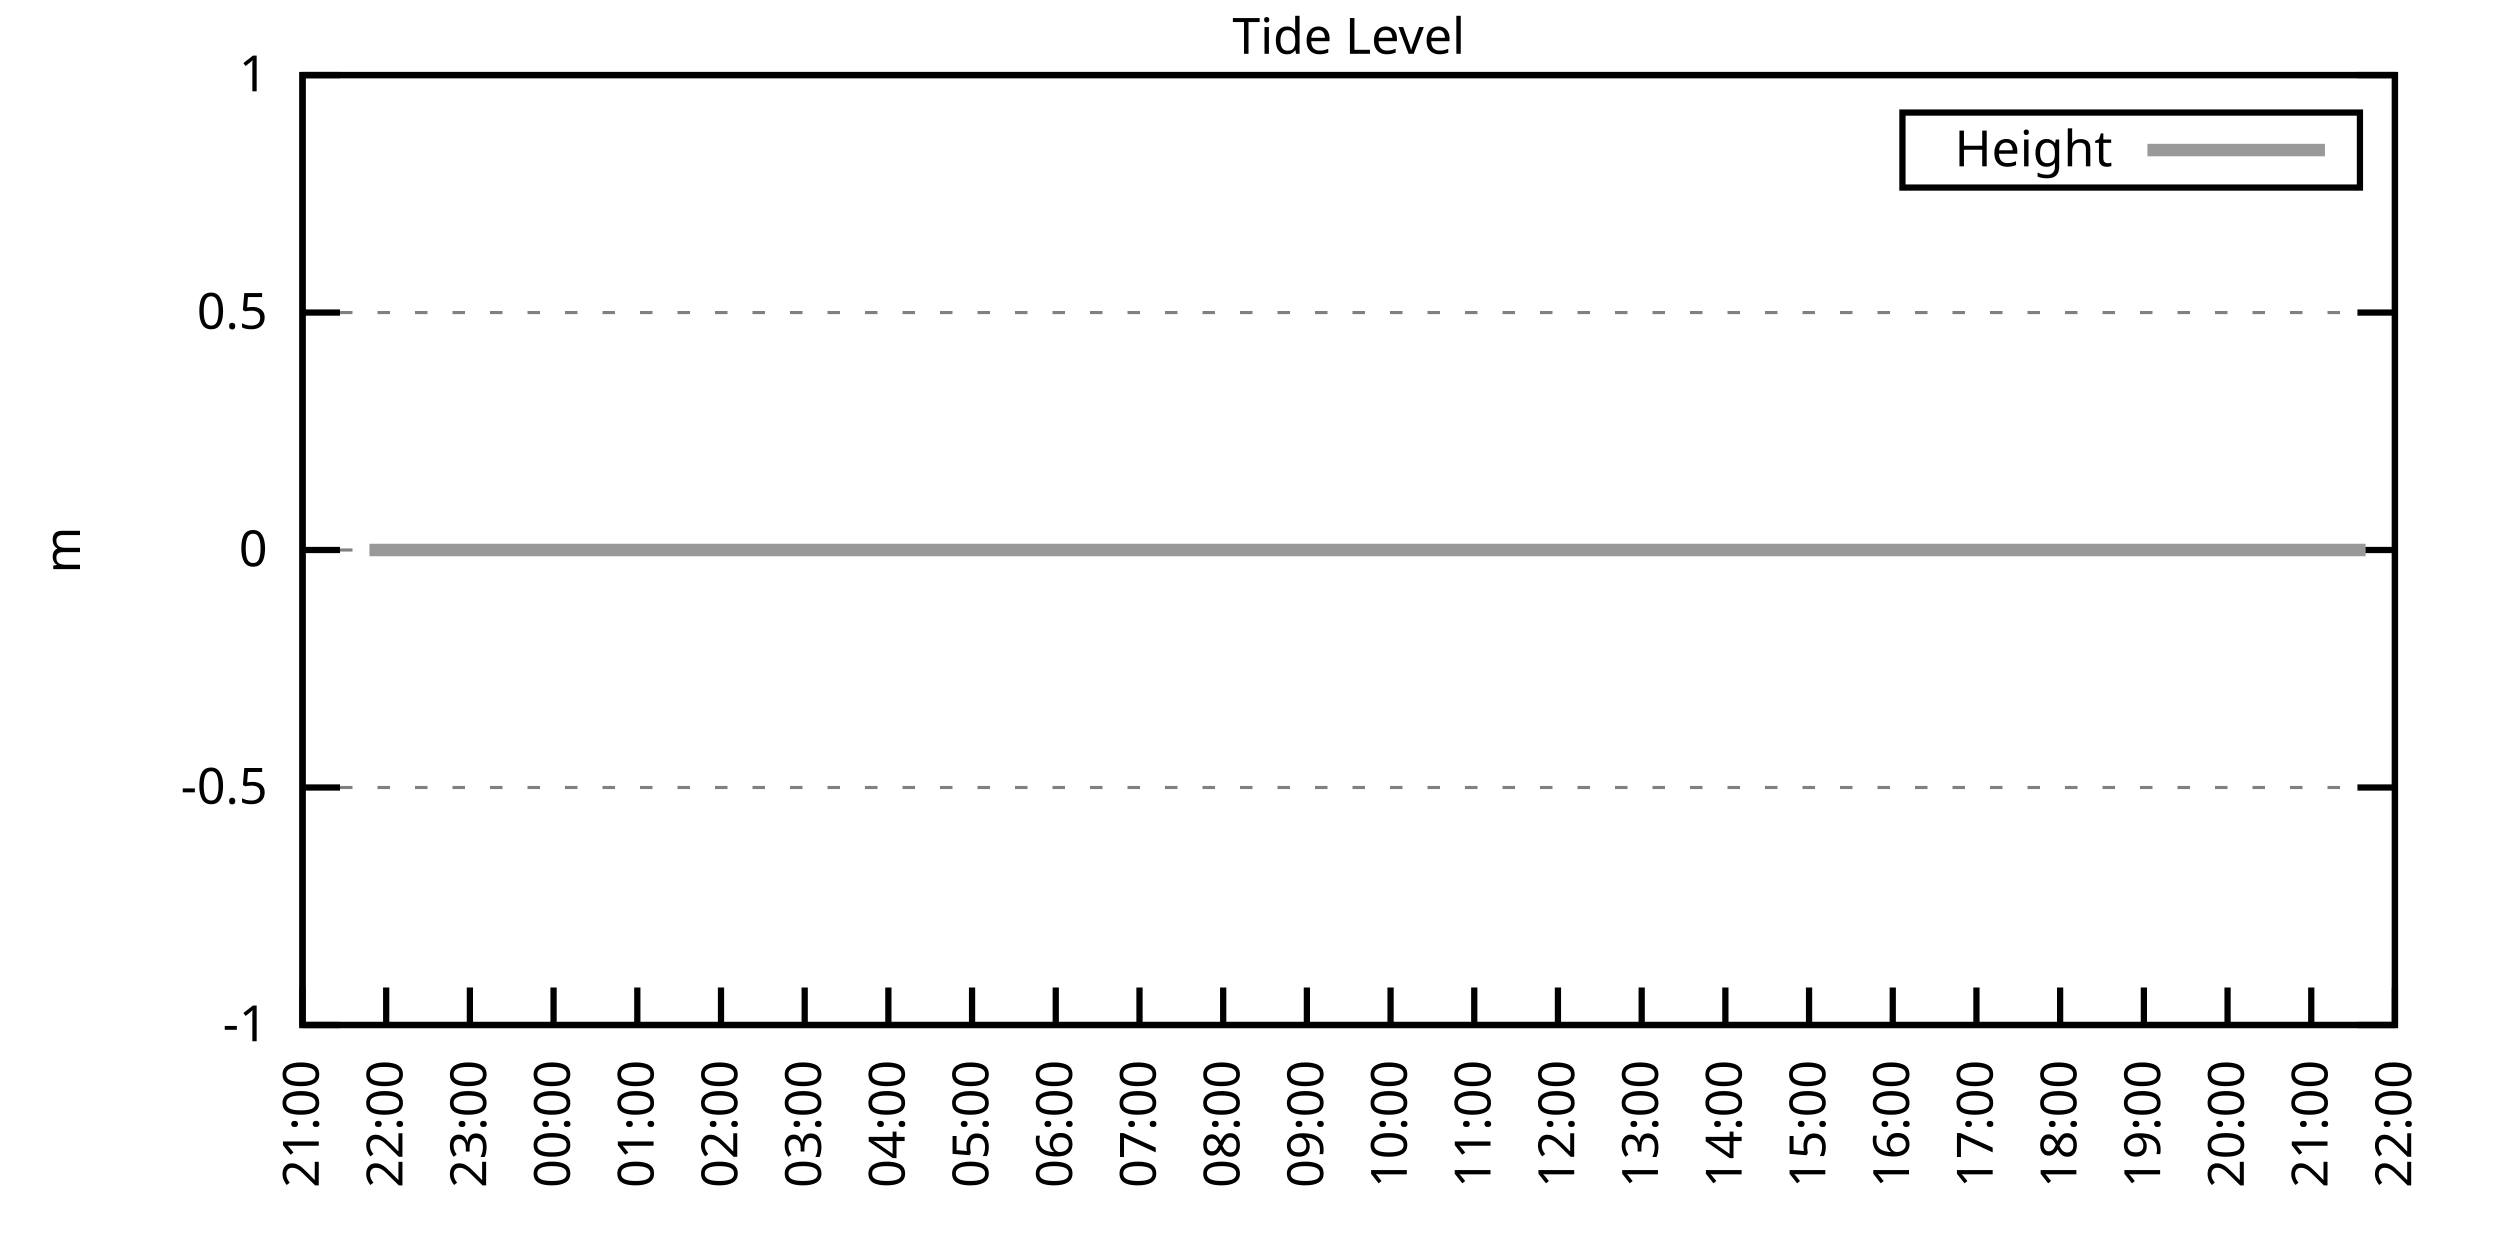
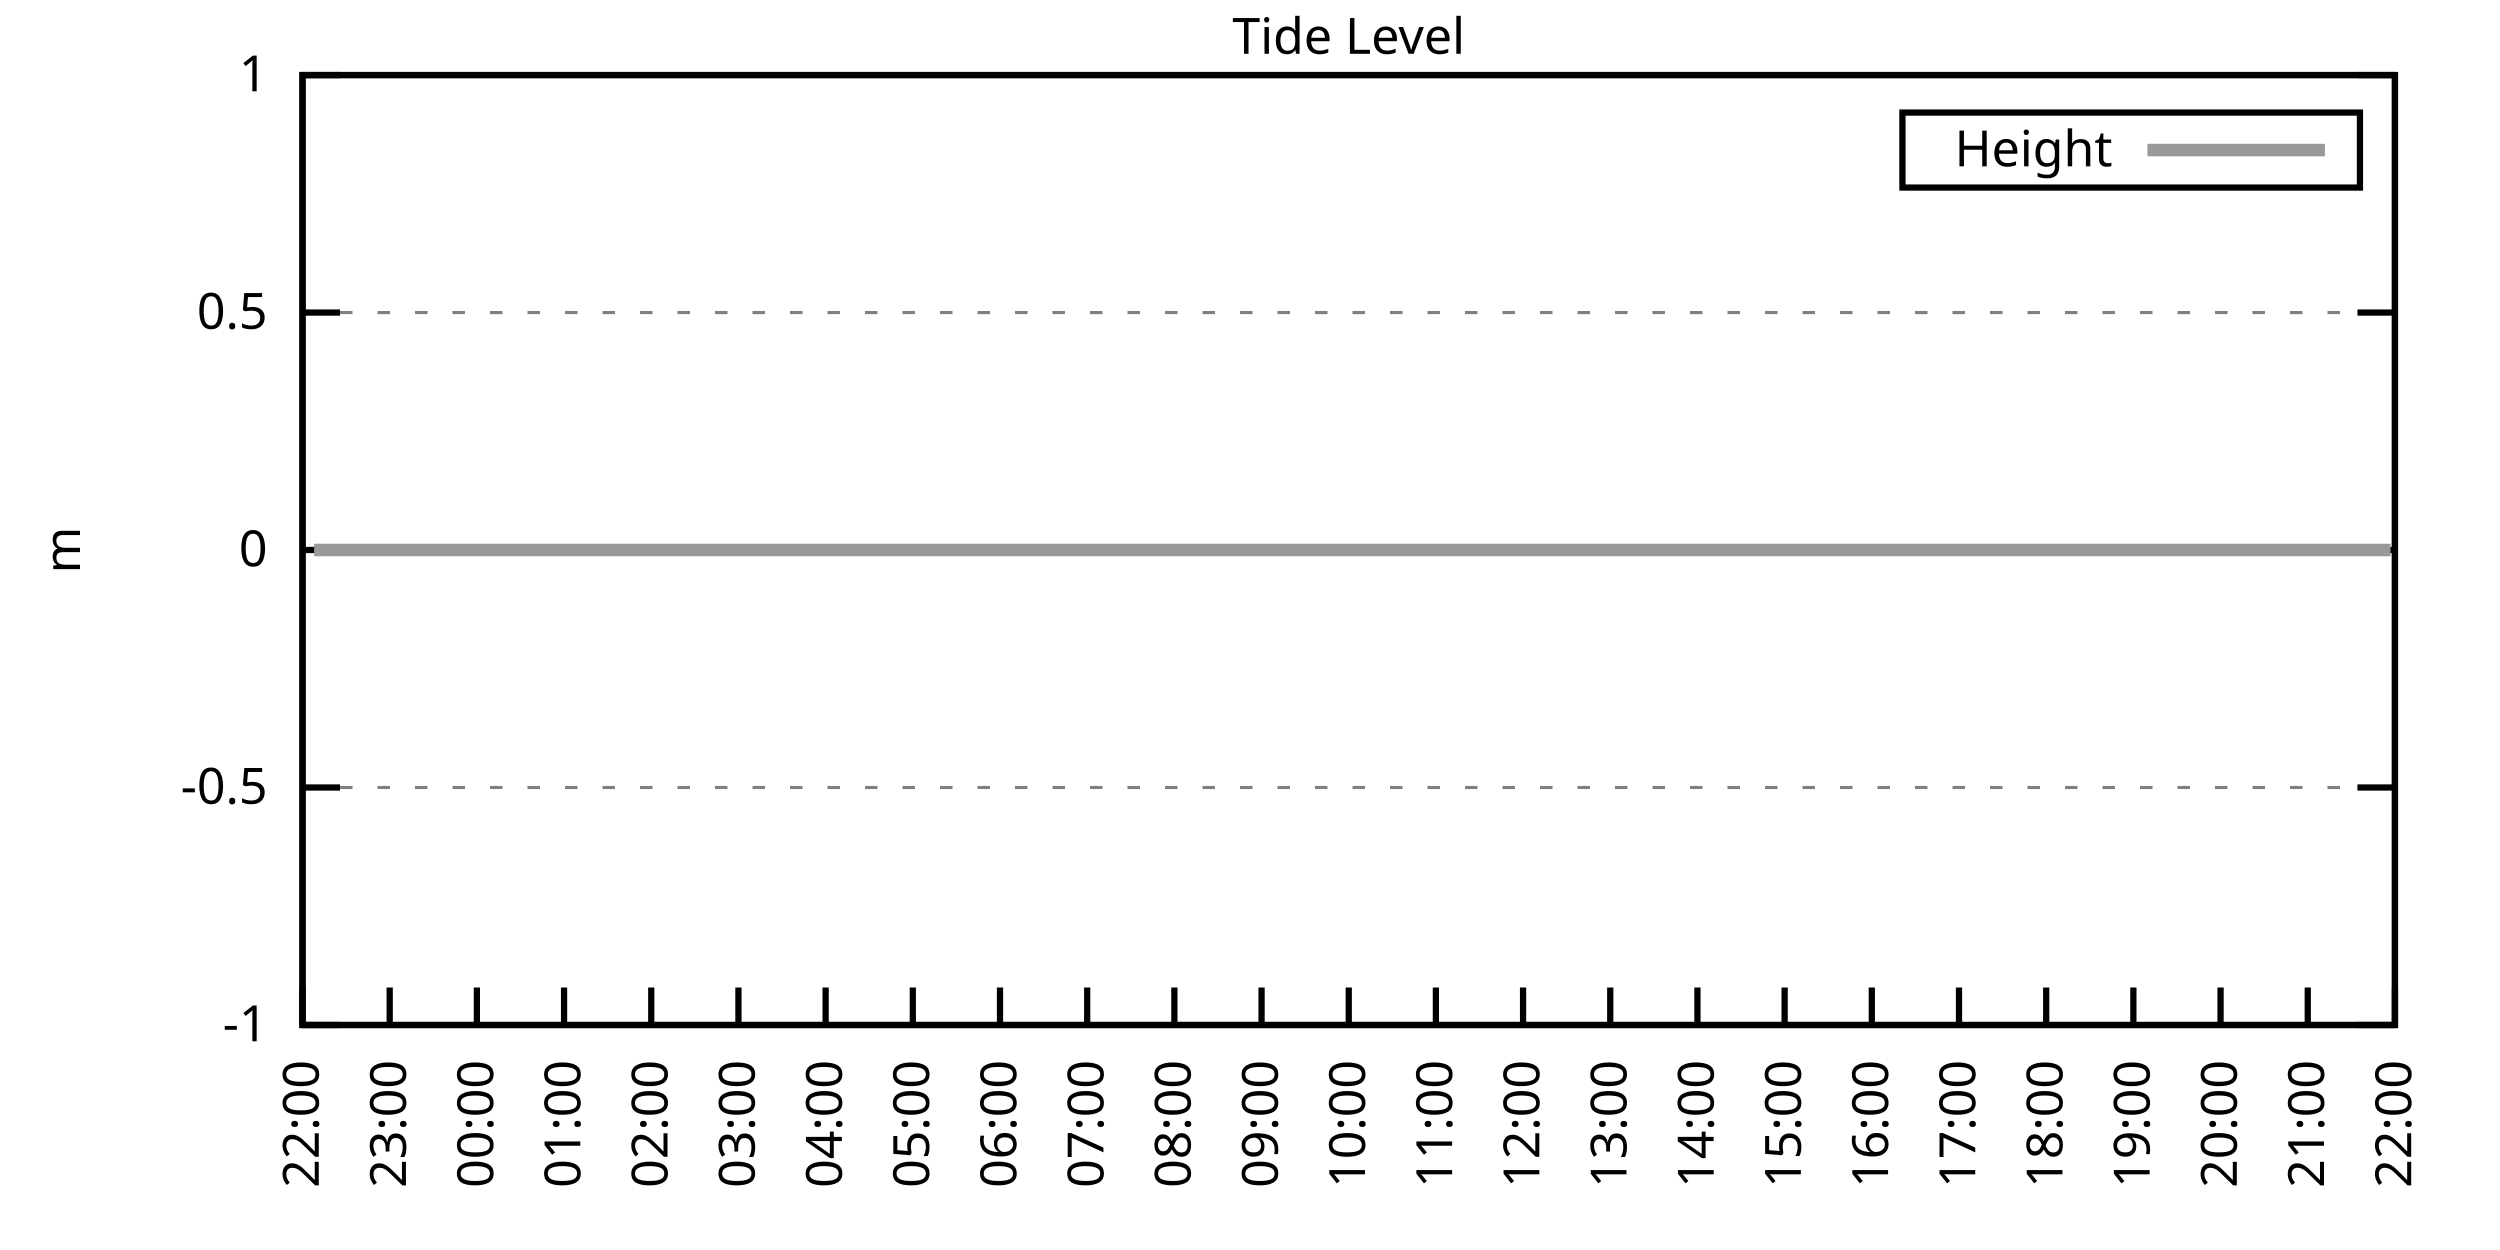
<svg xmlns="http://www.w3.org/2000/svg" xmlns:xlink="http://www.w3.org/1999/xlink" width="400" height="200" viewBox="0 0 400 200">
  <g id="gnuplot_canvas">
    <rect x="0" y="0" width="400" height="200" fill="none" />
    <defs>
      <circle id="gpDot" r="0.5" stroke-width="0.5" stroke="currentColor" />
      <path id="gpPt0" stroke-width="0.333" stroke="currentColor" d="M-1,0 h2 M0,-1 v2" />
      <path id="gpPt1" stroke-width="0.333" stroke="currentColor" d="M-1,-1 L1,1 M1,-1 L-1,1" />
      <path id="gpPt2" stroke-width="0.333" stroke="currentColor" d="M-1,0 L1,0 M0,-1 L0,1 M-1,-1 L1,1 M-1,1 L1,-1" />
      <rect id="gpPt3" stroke-width="0.333" stroke="currentColor" x="-1" y="-1" width="2" height="2" />
      <rect id="gpPt4" stroke-width="0.333" stroke="currentColor" fill="currentColor" x="-1" y="-1" width="2" height="2" />
      <circle id="gpPt5" stroke-width="0.333" stroke="currentColor" cx="0" cy="0" r="1" />
      <use xlink:href="#gpPt5" id="gpPt6" fill="currentColor" stroke="none" />
      <path id="gpPt7" stroke-width="0.333" stroke="currentColor" d="M0,-1.33 L-1.33,0.67 L1.33,0.67 z" />
      <use xlink:href="#gpPt7" id="gpPt8" fill="currentColor" stroke="none" />
      <use xlink:href="#gpPt7" id="gpPt9" stroke="currentColor" transform="rotate(180)" />
      <use xlink:href="#gpPt9" id="gpPt10" fill="currentColor" stroke="none" />
      <use xlink:href="#gpPt3" id="gpPt11" stroke="currentColor" transform="rotate(45)" />
      <use xlink:href="#gpPt11" id="gpPt12" fill="currentColor" stroke="none" />
      <path id="gpPt13" stroke-width="0.333" stroke="currentColor" d="M0,1.330 L1.265,0.411 L0.782,-1.067 L-0.782,-1.076 L-1.265,0.411 z" />
      <use xlink:href="#gpPt13" id="gpPt14" fill="currentColor" stroke="none" />
      <filter id="textbox" filterUnits="objectBoundingBox" x="0" y="0" height="1" width="1">
        <feFlood flood-color="white" flood-opacity="1" result="bgnd" />
        <feComposite in="SourceGraphic" in2="bgnd" operator="atop" />
      </filter>
      <filter id="greybox" filterUnits="objectBoundingBox" x="0" y="0" height="1" width="1">
        <feFlood flood-color="lightgrey" flood-opacity="1" result="grey" />
        <feComposite in="SourceGraphic" in2="grey" operator="atop" />
      </filter>
    </defs>
    <g fill="none" color="white" stroke="currentColor" stroke-width="1.00" stroke-linecap="butt" stroke-linejoin="miter">
</g>
    <g fill="none" color="black" stroke="currentColor" stroke-width="1.00" stroke-linecap="butt" stroke-linejoin="miter">
      <g stroke="none" shape-rendering="crispEdges">
        <polygon fill="rgb(255, 255, 255)" points="48.40,164.00 383.18,164.00 383.18,12.02 48.40,12.02 " />
      </g>
    </g>
    <g fill="none" color="black" stroke="currentColor" stroke-width="1.00" stroke-linecap="butt" stroke-linejoin="miter">
</g>
    <g fill="none" color="black" stroke="black" stroke-width="0.50" stroke-linecap="butt" stroke-linejoin="miter">
</g>
    <g fill="none" color="gray" stroke="currentColor" stroke-width="0.50" stroke-linecap="butt" stroke-linejoin="miter">
      <path stroke="gray" stroke-dasharray="2,4" class="gridline" d="M48.40,164.00 L383.19,164.00  " />
    </g>
    <g fill="none" color="gray" stroke="gray" stroke-width="1.00" stroke-linecap="butt" stroke-linejoin="miter">
</g>
    <g fill="none" color="black" stroke="currentColor" stroke-width="1.00" stroke-linecap="butt" stroke-linejoin="miter">
      <path stroke="black" d="M48.40,164.00 L54.40,164.00 M383.19,164.00 L377.19,164.00  " />
      <g transform="translate(42.80,166.60)" stroke="none" fill="black" font-family="Sans" font-size="8.00" text-anchor="end">
        <text>
          <tspan font-family="Sans">-1</tspan>
        </text>
      </g>
    </g>
    <g fill="none" color="black" stroke="currentColor" stroke-width="1.00" stroke-linecap="butt" stroke-linejoin="miter">
</g>
    <g fill="none" color="black" stroke="black" stroke-width="0.50" stroke-linecap="butt" stroke-linejoin="miter">
</g>
    <g fill="none" color="gray" stroke="currentColor" stroke-width="0.50" stroke-linecap="butt" stroke-linejoin="miter">
      <path stroke="gray" stroke-dasharray="2,4" class="gridline" d="M48.40,126.00 L383.19,126.00  " />
    </g>
    <g fill="none" color="gray" stroke="gray" stroke-width="1.00" stroke-linecap="butt" stroke-linejoin="miter">
</g>
    <g fill="none" color="black" stroke="currentColor" stroke-width="1.00" stroke-linecap="butt" stroke-linejoin="miter">
      <path stroke="black" d="M48.40,126.00 L54.40,126.00 M383.19,126.00 L377.19,126.00  " />
      <g transform="translate(42.80,128.60)" stroke="none" fill="black" font-family="Sans" font-size="8.00" text-anchor="end">
        <text>
          <tspan font-family="Sans">-0.5</tspan>
        </text>
      </g>
    </g>
    <g fill="none" color="black" stroke="currentColor" stroke-width="1.00" stroke-linecap="butt" stroke-linejoin="miter">
</g>
    <g fill="none" color="black" stroke="black" stroke-width="0.50" stroke-linecap="butt" stroke-linejoin="miter">
</g>
    <g fill="none" color="gray" stroke="currentColor" stroke-width="0.50" stroke-linecap="butt" stroke-linejoin="miter">
      <path stroke="gray" stroke-dasharray="2,4" class="gridline" d="M48.40,88.00 L383.19,88.00  " />
    </g>
    <g fill="none" color="gray" stroke="gray" stroke-width="1.00" stroke-linecap="butt" stroke-linejoin="miter">
</g>
    <g fill="none" color="black" stroke="currentColor" stroke-width="1.00" stroke-linecap="butt" stroke-linejoin="miter">
      <path stroke="black" d="M48.40,88.00 L54.40,88.00 M383.19,88.00 L377.19,88.00  " />
      <g transform="translate(42.80,90.60)" stroke="none" fill="black" font-family="Sans" font-size="8.00" text-anchor="end">
        <text>
          <tspan font-family="Sans"> 0</tspan>
        </text>
      </g>
    </g>
    <g fill="none" color="black" stroke="currentColor" stroke-width="1.00" stroke-linecap="butt" stroke-linejoin="miter">
</g>
    <g fill="none" color="black" stroke="black" stroke-width="0.50" stroke-linecap="butt" stroke-linejoin="miter">
</g>
    <g fill="none" color="gray" stroke="currentColor" stroke-width="0.50" stroke-linecap="butt" stroke-linejoin="miter">
      <path stroke="gray" stroke-dasharray="2,4" class="gridline" d="M48.40,50.01 L383.19,50.01  " />
    </g>
    <g fill="none" color="gray" stroke="gray" stroke-width="1.00" stroke-linecap="butt" stroke-linejoin="miter">
</g>
    <g fill="none" color="black" stroke="currentColor" stroke-width="1.00" stroke-linecap="butt" stroke-linejoin="miter">
      <path stroke="black" d="M48.40,50.01 L54.40,50.01 M383.19,50.01 L377.19,50.01  " />
      <g transform="translate(42.80,52.61)" stroke="none" fill="black" font-family="Sans" font-size="8.00" text-anchor="end">
        <text>
          <tspan font-family="Sans"> 0.5</tspan>
        </text>
      </g>
    </g>
    <g fill="none" color="black" stroke="currentColor" stroke-width="1.00" stroke-linecap="butt" stroke-linejoin="miter">
</g>
    <g fill="none" color="black" stroke="black" stroke-width="0.50" stroke-linecap="butt" stroke-linejoin="miter">
</g>
    <g fill="none" color="gray" stroke="currentColor" stroke-width="0.50" stroke-linecap="butt" stroke-linejoin="miter">
      <path stroke="gray" stroke-dasharray="2,4" class="gridline" d="M48.40,12.01 L383.19,12.01  " />
    </g>
    <g fill="none" color="gray" stroke="gray" stroke-width="1.00" stroke-linecap="butt" stroke-linejoin="miter">
</g>
    <g fill="none" color="black" stroke="currentColor" stroke-width="1.00" stroke-linecap="butt" stroke-linejoin="miter">
      <path stroke="black" d="M48.40,12.01 L54.40,12.01 M383.19,12.01 L377.19,12.01  " />
      <g transform="translate(42.80,14.61)" stroke="none" fill="black" font-family="Sans" font-size="8.00" text-anchor="end">
        <text>
          <tspan font-family="Sans"> 1</tspan>
        </text>
      </g>
    </g>
    <g fill="none" color="black" stroke="currentColor" stroke-width="1.00" stroke-linecap="butt" stroke-linejoin="miter">
      <path stroke="black" d="M48.40,164.00 L48.40,158.00  " />
      <g transform="translate(51.00,169.60) rotate(270.00)" stroke="none" fill="black" font-family="Sans" font-size="8.00" text-anchor="end">
        <text>
-           <tspan font-family="Sans">21:00</tspan>
-         </text>
-       </g>
-     </g>
-     <g fill="none" color="black" stroke="currentColor" stroke-width="1.00" stroke-linecap="butt" stroke-linejoin="miter">
-       <path stroke="black" d="M61.79,164.00 L61.79,158.00  " />
-       <g transform="translate(64.39,169.60) rotate(270.00)" stroke="none" fill="black" font-family="Sans" font-size="8.00" text-anchor="end">
-         <text>
          <tspan font-family="Sans">22:00</tspan>
        </text>
      </g>
    </g>
    <g fill="none" color="black" stroke="currentColor" stroke-width="1.00" stroke-linecap="butt" stroke-linejoin="miter">
-       <path stroke="black" d="M75.18,164.00 L75.18,158.00  " />
-       <g transform="translate(77.78,169.60) rotate(270.00)" stroke="none" fill="black" font-family="Sans" font-size="8.00" text-anchor="end">
+       <path stroke="black" d="M62.35,164.00 L62.35,158.00  " />
+       <g transform="translate(64.95,169.60) rotate(270.00)" stroke="none" fill="black" font-family="Sans" font-size="8.00" text-anchor="end">
        <text>
          <tspan font-family="Sans">23:00</tspan>
        </text>
      </g>
    </g>
    <g fill="none" color="black" stroke="currentColor" stroke-width="1.00" stroke-linecap="butt" stroke-linejoin="miter">
-       <path stroke="black" d="M88.57,164.00 L88.57,158.00  " />
-       <g transform="translate(91.17,169.60) rotate(270.00)" stroke="none" fill="black" font-family="Sans" font-size="8.00" text-anchor="end">
+       <path stroke="black" d="M76.30,164.00 L76.30,158.00  " />
+       <g transform="translate(78.90,169.60) rotate(270.00)" stroke="none" fill="black" font-family="Sans" font-size="8.00" text-anchor="end">
        <text>
          <tspan font-family="Sans">00:00</tspan>
        </text>
      </g>
    </g>
    <g fill="none" color="black" stroke="currentColor" stroke-width="1.00" stroke-linecap="butt" stroke-linejoin="miter">
-       <path stroke="black" d="M101.97,164.00 L101.97,158.00  " />
-       <g transform="translate(104.57,169.60) rotate(270.00)" stroke="none" fill="black" font-family="Sans" font-size="8.00" text-anchor="end">
+       <path stroke="black" d="M90.25,164.00 L90.25,158.00  " />
+       <g transform="translate(92.85,169.60) rotate(270.00)" stroke="none" fill="black" font-family="Sans" font-size="8.00" text-anchor="end">
        <text>
          <tspan font-family="Sans">01:00</tspan>
        </text>
      </g>
    </g>
    <g fill="none" color="black" stroke="currentColor" stroke-width="1.00" stroke-linecap="butt" stroke-linejoin="miter">
-       <path stroke="black" d="M115.36,164.00 L115.36,158.00  " />
-       <g transform="translate(117.96,169.60) rotate(270.00)" stroke="none" fill="black" font-family="Sans" font-size="8.00" text-anchor="end">
+       <path stroke="black" d="M104.20,164.00 L104.20,158.00  " />
+       <g transform="translate(106.80,169.60) rotate(270.00)" stroke="none" fill="black" font-family="Sans" font-size="8.00" text-anchor="end">
        <text>
          <tspan font-family="Sans">02:00</tspan>
        </text>
      </g>
    </g>
    <g fill="none" color="black" stroke="currentColor" stroke-width="1.00" stroke-linecap="butt" stroke-linejoin="miter">
-       <path stroke="black" d="M128.75,164.00 L128.75,158.00  " />
-       <g transform="translate(131.35,169.60) rotate(270.00)" stroke="none" fill="black" font-family="Sans" font-size="8.00" text-anchor="end">
+       <path stroke="black" d="M118.15,164.00 L118.15,158.00  " />
+       <g transform="translate(120.75,169.60) rotate(270.00)" stroke="none" fill="black" font-family="Sans" font-size="8.00" text-anchor="end">
        <text>
          <tspan font-family="Sans">03:00</tspan>
        </text>
      </g>
    </g>
    <g fill="none" color="black" stroke="currentColor" stroke-width="1.00" stroke-linecap="butt" stroke-linejoin="miter">
-       <path stroke="black" d="M142.14,164.00 L142.14,158.00  " />
-       <g transform="translate(144.74,169.60) rotate(270.00)" stroke="none" fill="black" font-family="Sans" font-size="8.00" text-anchor="end">
+       <path stroke="black" d="M132.10,164.00 L132.10,158.00  " />
+       <g transform="translate(134.70,169.60) rotate(270.00)" stroke="none" fill="black" font-family="Sans" font-size="8.00" text-anchor="end">
        <text>
          <tspan font-family="Sans">04:00</tspan>
        </text>
      </g>
    </g>
    <g fill="none" color="black" stroke="currentColor" stroke-width="1.00" stroke-linecap="butt" stroke-linejoin="miter">
-       <path stroke="black" d="M155.53,164.00 L155.53,158.00  " />
-       <g transform="translate(158.13,169.60) rotate(270.00)" stroke="none" fill="black" font-family="Sans" font-size="8.00" text-anchor="end">
+       <path stroke="black" d="M146.05,164.00 L146.05,158.00  " />
+       <g transform="translate(148.65,169.60) rotate(270.00)" stroke="none" fill="black" font-family="Sans" font-size="8.00" text-anchor="end">
        <text>
          <tspan font-family="Sans">05:00</tspan>
        </text>
      </g>
    </g>
    <g fill="none" color="black" stroke="currentColor" stroke-width="1.00" stroke-linecap="butt" stroke-linejoin="miter">
-       <path stroke="black" d="M168.92,164.00 L168.92,158.00  " />
-       <g transform="translate(171.52,169.60) rotate(270.00)" stroke="none" fill="black" font-family="Sans" font-size="8.00" text-anchor="end">
+       <path stroke="black" d="M160.00,164.00 L160.00,158.00  " />
+       <g transform="translate(162.60,169.60) rotate(270.00)" stroke="none" fill="black" font-family="Sans" font-size="8.00" text-anchor="end">
        <text>
          <tspan font-family="Sans">06:00</tspan>
        </text>
      </g>
    </g>
    <g fill="none" color="black" stroke="currentColor" stroke-width="1.00" stroke-linecap="butt" stroke-linejoin="miter">
-       <path stroke="black" d="M182.32,164.00 L182.32,158.00  " />
-       <g transform="translate(184.92,169.60) rotate(270.00)" stroke="none" fill="black" font-family="Sans" font-size="8.00" text-anchor="end">
+       <path stroke="black" d="M173.95,164.00 L173.95,158.00  " />
+       <g transform="translate(176.55,169.60) rotate(270.00)" stroke="none" fill="black" font-family="Sans" font-size="8.00" text-anchor="end">
        <text>
          <tspan font-family="Sans">07:00</tspan>
        </text>
      </g>
    </g>
    <g fill="none" color="black" stroke="currentColor" stroke-width="1.00" stroke-linecap="butt" stroke-linejoin="miter">
-       <path stroke="black" d="M195.71,164.00 L195.71,158.00  " />
-       <g transform="translate(198.31,169.60) rotate(270.00)" stroke="none" fill="black" font-family="Sans" font-size="8.00" text-anchor="end">
+       <path stroke="black" d="M187.90,164.00 L187.90,158.00  " />
+       <g transform="translate(190.50,169.60) rotate(270.00)" stroke="none" fill="black" font-family="Sans" font-size="8.00" text-anchor="end">
        <text>
          <tspan font-family="Sans">08:00</tspan>
        </text>
      </g>
    </g>
    <g fill="none" color="black" stroke="currentColor" stroke-width="1.00" stroke-linecap="butt" stroke-linejoin="miter">
-       <path stroke="black" d="M209.10,164.00 L209.10,158.00  " />
-       <g transform="translate(211.70,169.60) rotate(270.00)" stroke="none" fill="black" font-family="Sans" font-size="8.00" text-anchor="end">
+       <path stroke="black" d="M201.85,164.00 L201.85,158.00  " />
+       <g transform="translate(204.45,169.60) rotate(270.00)" stroke="none" fill="black" font-family="Sans" font-size="8.00" text-anchor="end">
        <text>
          <tspan font-family="Sans">09:00</tspan>
        </text>
      </g>
    </g>
    <g fill="none" color="black" stroke="currentColor" stroke-width="1.00" stroke-linecap="butt" stroke-linejoin="miter">
-       <path stroke="black" d="M222.49,164.00 L222.49,158.00  " />
-       <g transform="translate(225.09,169.60) rotate(270.00)" stroke="none" fill="black" font-family="Sans" font-size="8.00" text-anchor="end">
+       <path stroke="black" d="M215.80,164.00 L215.80,158.00  " />
+       <g transform="translate(218.40,169.60) rotate(270.00)" stroke="none" fill="black" font-family="Sans" font-size="8.00" text-anchor="end">
        <text>
          <tspan font-family="Sans">10:00</tspan>
        </text>
      </g>
    </g>
    <g fill="none" color="black" stroke="currentColor" stroke-width="1.00" stroke-linecap="butt" stroke-linejoin="miter">
-       <path stroke="black" d="M235.88,164.00 L235.88,158.00  " />
-       <g transform="translate(238.48,169.60) rotate(270.00)" stroke="none" fill="black" font-family="Sans" font-size="8.00" text-anchor="end">
+       <path stroke="black" d="M229.74,164.00 L229.74,158.00  " />
+       <g transform="translate(232.34,169.60) rotate(270.00)" stroke="none" fill="black" font-family="Sans" font-size="8.00" text-anchor="end">
        <text>
          <tspan font-family="Sans">11:00</tspan>
        </text>
      </g>
    </g>
    <g fill="none" color="black" stroke="currentColor" stroke-width="1.00" stroke-linecap="butt" stroke-linejoin="miter">
-       <path stroke="black" d="M249.27,164.00 L249.27,158.00  " />
-       <g transform="translate(251.87,169.60) rotate(270.00)" stroke="none" fill="black" font-family="Sans" font-size="8.00" text-anchor="end">
+       <path stroke="black" d="M243.69,164.00 L243.69,158.00  " />
+       <g transform="translate(246.29,169.60) rotate(270.00)" stroke="none" fill="black" font-family="Sans" font-size="8.00" text-anchor="end">
        <text>
          <tspan font-family="Sans">12:00</tspan>
        </text>
      </g>
    </g>
    <g fill="none" color="black" stroke="currentColor" stroke-width="1.00" stroke-linecap="butt" stroke-linejoin="miter">
-       <path stroke="black" d="M262.67,164.00 L262.67,158.00  " />
-       <g transform="translate(265.27,169.60) rotate(270.00)" stroke="none" fill="black" font-family="Sans" font-size="8.00" text-anchor="end">
+       <path stroke="black" d="M257.64,164.00 L257.64,158.00  " />
+       <g transform="translate(260.24,169.60) rotate(270.00)" stroke="none" fill="black" font-family="Sans" font-size="8.00" text-anchor="end">
        <text>
          <tspan font-family="Sans">13:00</tspan>
        </text>
      </g>
    </g>
    <g fill="none" color="black" stroke="currentColor" stroke-width="1.00" stroke-linecap="butt" stroke-linejoin="miter">
-       <path stroke="black" d="M276.06,164.00 L276.06,158.00  " />
-       <g transform="translate(278.66,169.60) rotate(270.00)" stroke="none" fill="black" font-family="Sans" font-size="8.00" text-anchor="end">
+       <path stroke="black" d="M271.59,164.00 L271.59,158.00  " />
+       <g transform="translate(274.19,169.60) rotate(270.00)" stroke="none" fill="black" font-family="Sans" font-size="8.00" text-anchor="end">
        <text>
          <tspan font-family="Sans">14:00</tspan>
        </text>
      </g>
    </g>
    <g fill="none" color="black" stroke="currentColor" stroke-width="1.00" stroke-linecap="butt" stroke-linejoin="miter">
-       <path stroke="black" d="M289.45,164.00 L289.45,158.00  " />
-       <g transform="translate(292.05,169.60) rotate(270.00)" stroke="none" fill="black" font-family="Sans" font-size="8.00" text-anchor="end">
+       <path stroke="black" d="M285.54,164.00 L285.54,158.00  " />
+       <g transform="translate(288.14,169.60) rotate(270.00)" stroke="none" fill="black" font-family="Sans" font-size="8.00" text-anchor="end">
        <text>
          <tspan font-family="Sans">15:00</tspan>
        </text>
      </g>
    </g>
    <g fill="none" color="black" stroke="currentColor" stroke-width="1.00" stroke-linecap="butt" stroke-linejoin="miter">
-       <path stroke="black" d="M302.84,164.00 L302.84,158.00  " />
-       <g transform="translate(305.44,169.60) rotate(270.00)" stroke="none" fill="black" font-family="Sans" font-size="8.00" text-anchor="end">
+       <path stroke="black" d="M299.49,164.00 L299.49,158.00  " />
+       <g transform="translate(302.09,169.60) rotate(270.00)" stroke="none" fill="black" font-family="Sans" font-size="8.00" text-anchor="end">
        <text>
          <tspan font-family="Sans">16:00</tspan>
        </text>
      </g>
    </g>
    <g fill="none" color="black" stroke="currentColor" stroke-width="1.00" stroke-linecap="butt" stroke-linejoin="miter">
-       <path stroke="black" d="M316.23,164.00 L316.23,158.00  " />
-       <g transform="translate(318.83,169.60) rotate(270.00)" stroke="none" fill="black" font-family="Sans" font-size="8.00" text-anchor="end">
+       <path stroke="black" d="M313.44,164.00 L313.44,158.00  " />
+       <g transform="translate(316.04,169.60) rotate(270.00)" stroke="none" fill="black" font-family="Sans" font-size="8.00" text-anchor="end">
        <text>
          <tspan font-family="Sans">17:00</tspan>
        </text>
      </g>
    </g>
    <g fill="none" color="black" stroke="currentColor" stroke-width="1.00" stroke-linecap="butt" stroke-linejoin="miter">
-       <path stroke="black" d="M329.62,164.00 L329.62,158.00  " />
-       <g transform="translate(332.22,169.60) rotate(270.00)" stroke="none" fill="black" font-family="Sans" font-size="8.00" text-anchor="end">
+       <path stroke="black" d="M327.39,164.00 L327.39,158.00  " />
+       <g transform="translate(329.99,169.60) rotate(270.00)" stroke="none" fill="black" font-family="Sans" font-size="8.00" text-anchor="end">
        <text>
          <tspan font-family="Sans">18:00</tspan>
        </text>
      </g>
    </g>
    <g fill="none" color="black" stroke="currentColor" stroke-width="1.00" stroke-linecap="butt" stroke-linejoin="miter">
-       <path stroke="black" d="M343.02,164.00 L343.02,158.00  " />
-       <g transform="translate(345.62,169.60) rotate(270.00)" stroke="none" fill="black" font-family="Sans" font-size="8.00" text-anchor="end">
+       <path stroke="black" d="M341.34,164.00 L341.34,158.00  " />
+       <g transform="translate(343.94,169.60) rotate(270.00)" stroke="none" fill="black" font-family="Sans" font-size="8.00" text-anchor="end">
        <text>
          <tspan font-family="Sans">19:00</tspan>
        </text>
      </g>
    </g>
    <g fill="none" color="black" stroke="currentColor" stroke-width="1.00" stroke-linecap="butt" stroke-linejoin="miter">
-       <path stroke="black" d="M356.41,164.00 L356.41,158.00  " />
-       <g transform="translate(359.01,169.60) rotate(270.00)" stroke="none" fill="black" font-family="Sans" font-size="8.00" text-anchor="end">
+       <path stroke="black" d="M355.29,164.00 L355.29,158.00  " />
+       <g transform="translate(357.89,169.60) rotate(270.00)" stroke="none" fill="black" font-family="Sans" font-size="8.00" text-anchor="end">
        <text>
          <tspan font-family="Sans">20:00</tspan>
        </text>
      </g>
    </g>
    <g fill="none" color="black" stroke="currentColor" stroke-width="1.00" stroke-linecap="butt" stroke-linejoin="miter">
-       <path stroke="black" d="M369.80,164.00 L369.80,158.00  " />
-       <g transform="translate(372.40,169.60) rotate(270.00)" stroke="none" fill="black" font-family="Sans" font-size="8.00" text-anchor="end">
+       <path stroke="black" d="M369.24,164.00 L369.24,158.00  " />
+       <g transform="translate(371.84,169.60) rotate(270.00)" stroke="none" fill="black" font-family="Sans" font-size="8.00" text-anchor="end">
        <text>
          <tspan font-family="Sans">21:00</tspan>
        </text>
      </g>
    </g>
    <g fill="none" color="black" stroke="currentColor" stroke-width="1.00" stroke-linecap="butt" stroke-linejoin="miter">
      <path stroke="black" d="M383.19,164.00 L383.19,158.00  " />
      <g transform="translate(385.79,169.60) rotate(270.00)" stroke="none" fill="black" font-family="Sans" font-size="8.00" text-anchor="end">
        <text>
          <tspan font-family="Sans">22:00</tspan>
        </text>
      </g>
    </g>
    <g fill="none" color="black" stroke="currentColor" stroke-width="1.00" stroke-linecap="butt" stroke-linejoin="miter">
</g>
    <g fill="none" color="black" stroke="currentColor" stroke-width="1.00" stroke-linecap="butt" stroke-linejoin="miter">
      <path stroke="black" d="M48.40,12.01 L48.40,164.00 L383.19,164.00 L383.19,12.01 L48.40,12.01 Z  " />
    </g>
    <g fill="none" color="black" stroke="currentColor" stroke-width="1.00" stroke-linecap="butt" stroke-linejoin="miter">
</g>
    <g fill="none" color="black" stroke="currentColor" stroke-width="1.00" stroke-linecap="butt" stroke-linejoin="miter">
      <path stroke="black" d="M304.39,30.01 L304.39,18.01 L377.59,18.01 L377.59,30.01 L304.39,30.01 Z  " />
    </g>
    <g id="Tide_level_plot_1">
      <g fill="none" color="white" stroke="black" stroke-width="2.00" stroke-linecap="butt" stroke-linejoin="miter">
</g>
      <g fill="none" color="black" stroke="currentColor" stroke-width="2.00" stroke-linecap="butt" stroke-linejoin="miter">
        <g transform="translate(337.99,26.61)" stroke="none" fill="black" font-family="Sans" font-size="8.00" text-anchor="end">
          <text>
            <tspan font-family="Sans">Height</tspan>
          </text>
        </g>
      </g>
      <g fill="none" color="black" stroke="currentColor" stroke-width="2.00" stroke-linecap="butt" stroke-linejoin="miter">
-         <path stroke="rgb(153, 153, 153)" d="M343.59,24.01 L371.99,24.01 M59.11,88.00 L61.57,88.00 L63.58,88.00 L65.81,88.00 L68.26,88.00 L70.27,88.00   L74.96,88.00 L76.97,88.00 L79.20,88.00 L81.43,88.00 L83.66,88.00 L86.12,88.00 L88.13,88.00 L90.36,88.00   L92.59,88.00 L95.05,88.00 L97.06,88.00 L99.06,88.00 L101.74,88.00 L103.53,88.00 L105.98,88.00 L108.22,88.00   L110.67,88.00 L112.90,88.00 L114.91,88.00 L117.14,88.00 L119.60,88.00 L121.83,88.00 L123.84,88.00 L126.07,88.00   L128.08,88.00 L130.54,88.00 L132.77,88.00 L135.00,88.00 L137.01,88.00 L139.69,88.00 L141.92,88.00 L143.93,88.00   L146.38,88.00 L148.61,88.00 L150.85,88.00 L152.85,88.00 L155.31,88.00 L157.54,88.00 L159.55,88.00 L161.78,88.00   L164.24,88.00 L166.47,88.00 L168.48,88.00 L170.93,88.00 L172.72,88.00 L175.17,88.00 L177.41,88.00 L179.86,88.00   L182.09,88.00 L184.10,88.00 L186.33,88.00 L188.79,88.00 L191.02,88.00 L192.81,88.00 L195.26,88.00 L197.49,88.00   L199.73,88.00 L201.73,88.00 L204.41,88.00 L206.42,88.00 L208.88,88.00 L210.88,88.00 L212.89,88.00 L215.57,88.00   L217.36,88.00 L219.81,88.00 L222.27,88.00 L224.05,88.00 L226.73,88.00 L228.52,88.00 L230.97,88.00 L233.20,88.00   L235.44,88.00 L237.44,88.00 L239.90,88.00 L242.13,88.00 L244.36,88.00 L246.82,88.00 L248.83,88.00 L251.28,88.00   L253.29,88.00 L255.75,88.00 L257.53,88.00 L259.99,88.00 L262.44,88.00 L264.23,88.00 L266.68,88.00 L268.92,88.00   L271.15,88.00 L273.38,88.00 L275.83,88.00 L277.84,88.00 L280.07,88.00 L282.53,88.00 L284.32,88.00 L286.55,88.00   L289.00,88.00 L291.46,88.00 L293.24,88.00 L295.92,88.00 L297.93,88.00 L300.16,88.00 L302.62,88.00 L304.63,88.00   L307.08,88.00 L309.09,88.00 L311.32,88.00 L313.78,88.00 L316.01,88.00 L318.02,88.00 L320.47,88.00 L322.70,88.00   L324.94,88.00 L326.95,88.00 L329.40,88.00 L331.41,88.00 L333.86,88.00 L335.87,88.00 L338.10,88.00 L340.56,88.00   L342.57,88.00 L345.02,88.00 L347.03,88.00 L349.26,88.00 L351.50,88.00 L353.51,88.00 L355.96,88.00 L358.42,88.00   L360.42,88.00 L362.66,88.00 L364.66,88.00 L366.90,88.00 L369.35,88.00 L371.81,88.00 L373.59,88.00 L376.05,88.00   L378.50,88.00  " />
+         <path stroke="rgb(153, 153, 153)" d="M343.59,24.01 L371.99,24.01 M50.26,88.00 L52.58,88.00 L55.14,88.00 L57.23,88.00 L62.12,88.00 L64.21,88.00   L66.53,88.00 L68.86,88.00 L71.18,88.00 L73.74,88.00 L75.83,88.00 L78.16,88.00 L80.48,88.00 L83.04,88.00   L85.13,88.00 L87.23,88.00 L90.02,88.00 L91.88,88.00 L94.43,88.00 L96.76,88.00 L99.32,88.00 L101.64,88.00   L103.73,88.00 L106.06,88.00 L108.62,88.00 L110.94,88.00 L113.03,88.00 L115.36,88.00 L117.45,88.00 L120.01,88.00   L122.33,88.00 L124.66,88.00 L126.75,88.00 L129.54,88.00 L131.87,88.00 L133.96,88.00 L136.51,88.00 L138.84,88.00   L141.16,88.00 L143.26,88.00 L145.81,88.00 L148.14,88.00 L150.23,88.00 L152.56,88.00 L155.11,88.00 L157.44,88.00   L159.53,88.00 L162.09,88.00 L163.95,88.00 L166.51,88.00 L168.83,88.00 L171.39,88.00 L173.71,88.00 L175.81,88.00   L178.13,88.00 L180.69,88.00 L183.01,88.00 L184.87,88.00 L187.43,88.00 L189.76,88.00 L192.08,88.00 L194.17,88.00   L196.96,88.00 L199.06,88.00 L201.61,88.00 L203.71,88.00 L205.80,88.00 L208.59,88.00 L210.45,88.00 L213.01,88.00   L215.56,88.00 L217.42,88.00 L220.21,88.00 L222.07,88.00 L224.63,88.00 L226.95,88.00 L229.28,88.00 L231.37,88.00   L233.93,88.00 L236.25,88.00 L238.58,88.00 L241.14,88.00 L243.23,88.00 L245.79,88.00 L247.88,88.00 L250.44,88.00   L252.30,88.00 L254.85,88.00 L257.41,88.00 L259.27,88.00 L261.83,88.00 L264.15,88.00 L266.48,88.00 L268.80,88.00   L271.36,88.00 L273.45,88.00 L275.78,88.00 L278.34,88.00 L280.20,88.00 L282.52,88.00 L285.08,88.00 L287.64,88.00   L289.50,88.00 L292.29,88.00 L294.38,88.00 L296.70,88.00 L299.26,88.00 L301.35,88.00 L303.91,88.00 L306.00,88.00   L308.33,88.00 L310.88,88.00 L313.21,88.00 L315.30,88.00 L317.86,88.00 L320.18,88.00 L322.51,88.00 L324.60,88.00   L327.16,88.00 L329.25,88.00 L331.81,88.00 L333.90,88.00 L336.23,88.00 L338.78,88.00 L340.88,88.00 L343.43,88.00   L345.53,88.00 L347.85,88.00 L350.18,88.00 L352.27,88.00 L354.83,88.00 L357.38,88.00 L359.48,88.00 L361.80,88.00   L363.89,88.00 L366.22,88.00 L368.78,88.00 L371.33,88.00 L373.19,88.00 L375.75,88.00 L378.31,88.00 L380.40,88.00   L382.49,88.00  " />
      </g>
    </g>
    <g fill="none" color="black" stroke="currentColor" stroke-width="2.00" stroke-linecap="butt" stroke-linejoin="miter">
</g>
    <g fill="none" color="black" stroke="black" stroke-width="1.00" stroke-linecap="butt" stroke-linejoin="miter">
</g>
    <g fill="none" color="black" stroke="currentColor" stroke-width="1.00" stroke-linecap="butt" stroke-linejoin="miter">
      <path stroke="black" d="M48.40,12.01 L48.40,164.00 L383.19,164.00 L383.19,12.01 L48.40,12.01 Z  " />
      <g transform="translate(12.80,88.01) rotate(270.00)" stroke="none" fill="black" font-family="Sans" font-size="8.00" text-anchor="middle">
        <text>
          <tspan font-family="Sans">m</tspan>
        </text>
      </g>
    </g>
    <g fill="none" color="black" stroke="currentColor" stroke-width="1.00" stroke-linecap="butt" stroke-linejoin="miter">
</g>
    <g fill="none" color="black" stroke="currentColor" stroke-width="1.00" stroke-linecap="butt" stroke-linejoin="miter">
      <g transform="translate(215.79,8.61)" stroke="none" fill="black" font-family="Sans" font-size="8.00" text-anchor="middle">
        <text>
          <tspan font-family="Sans">Tide Level</tspan>
        </text>
      </g>
    </g>
    <g fill="none" color="black" stroke="currentColor" stroke-width="1.00" stroke-linecap="butt" stroke-linejoin="miter">
</g>
  </g>
</svg>
